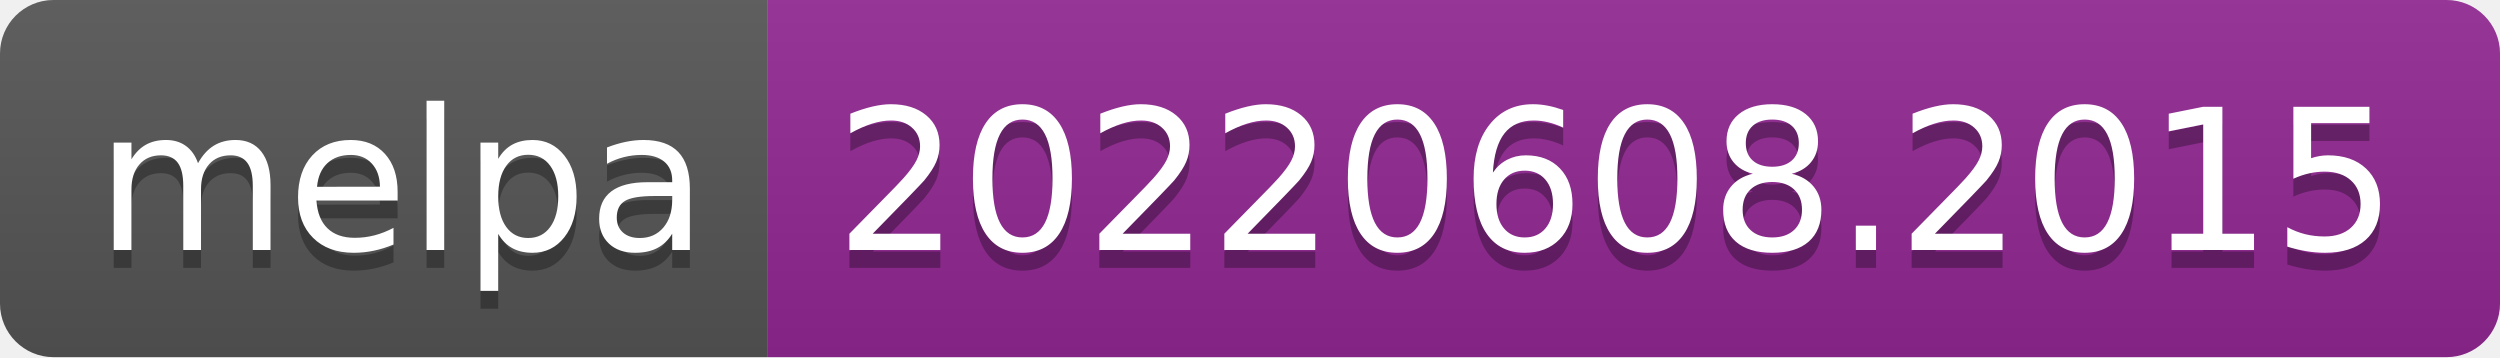
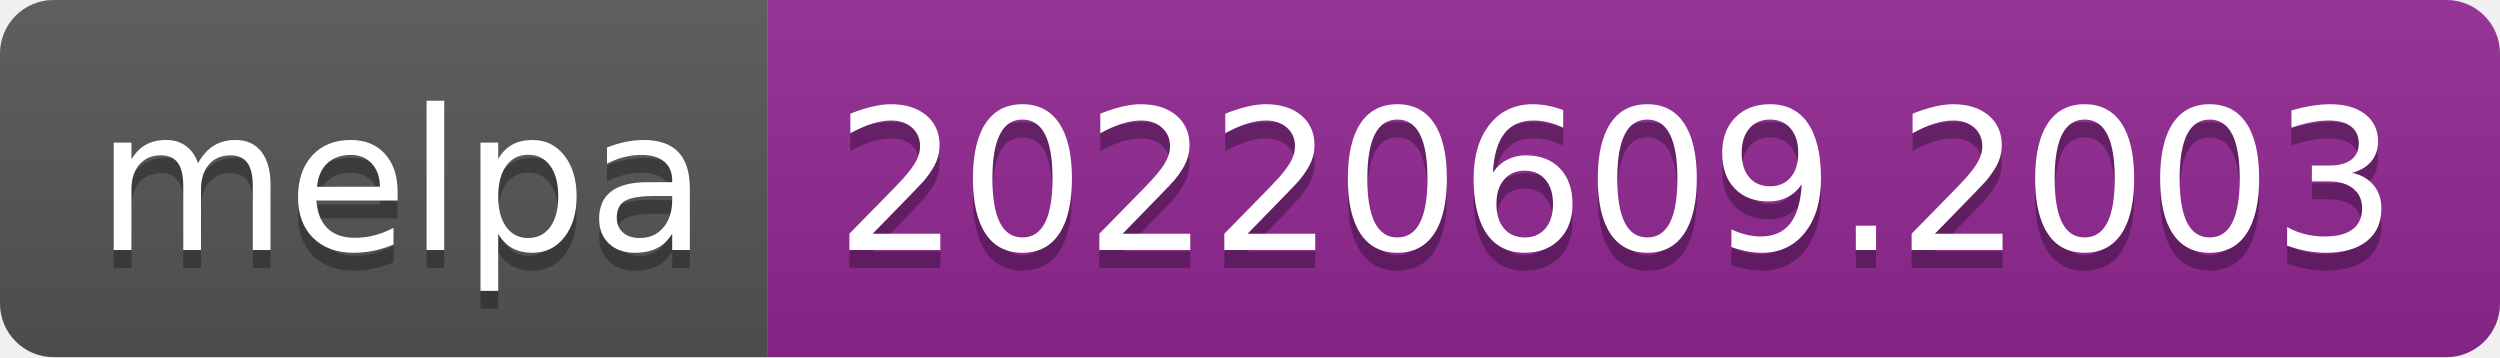
- <svg xmlns="http://www.w3.org/2000/svg" width="140" height="20" role="img" aria-label="melpa: 20220608.2015">
+ <svg xmlns="http://www.w3.org/2000/svg" width="140" height="20" role="img" aria-label="melpa: 20220609.2003">
  <linearGradient id="s" x2="0" y2="100%">
    <stop offset="0" stop-color="#bbb" stop-opacity=".1" />
    <stop offset="1" stop-opacity=".1" />
  </linearGradient>
  <clipPath id="r">
    <rect width="140" height="20" rx="3" fill="#fff" />
  </clipPath>
  <g clip-path="url(#r)">
    <rect width="43" height="20" fill="#555" />
    <rect x="43" width="97" height="20" fill="#922793" />
    <rect width="140" height="20" fill="url(#s)" />
  </g>
  <g fill="#fff" text-anchor="middle" font-family="Verdana,Geneva,DejaVu Sans,sans-serif" text-rendering="geometricPrecision" font-size="110">
    <text aria-hidden="true" x="225" y="150" fill="#010101" fill-opacity=".3" transform="scale(.1)" textLength="330">melpa</text>
    <text x="225" y="140" transform="scale(.1)" fill="#fff" textLength="330">melpa</text>
-     <text aria-hidden="true" x="905" y="150" fill="#010101" fill-opacity=".3" transform="scale(.1)" textLength="870">20220608.2015</text>
-     <text x="905" y="140" transform="scale(.1)" fill="#fff" textLength="870">20220608.2015</text>
+     <text aria-hidden="true" x="905" y="150" fill="#010101" fill-opacity=".3" transform="scale(.1)" textLength="870">20220609.2003</text>
+     <text x="905" y="140" transform="scale(.1)" fill="#fff" textLength="870">20220609.2003</text>
  </g>
</svg>
